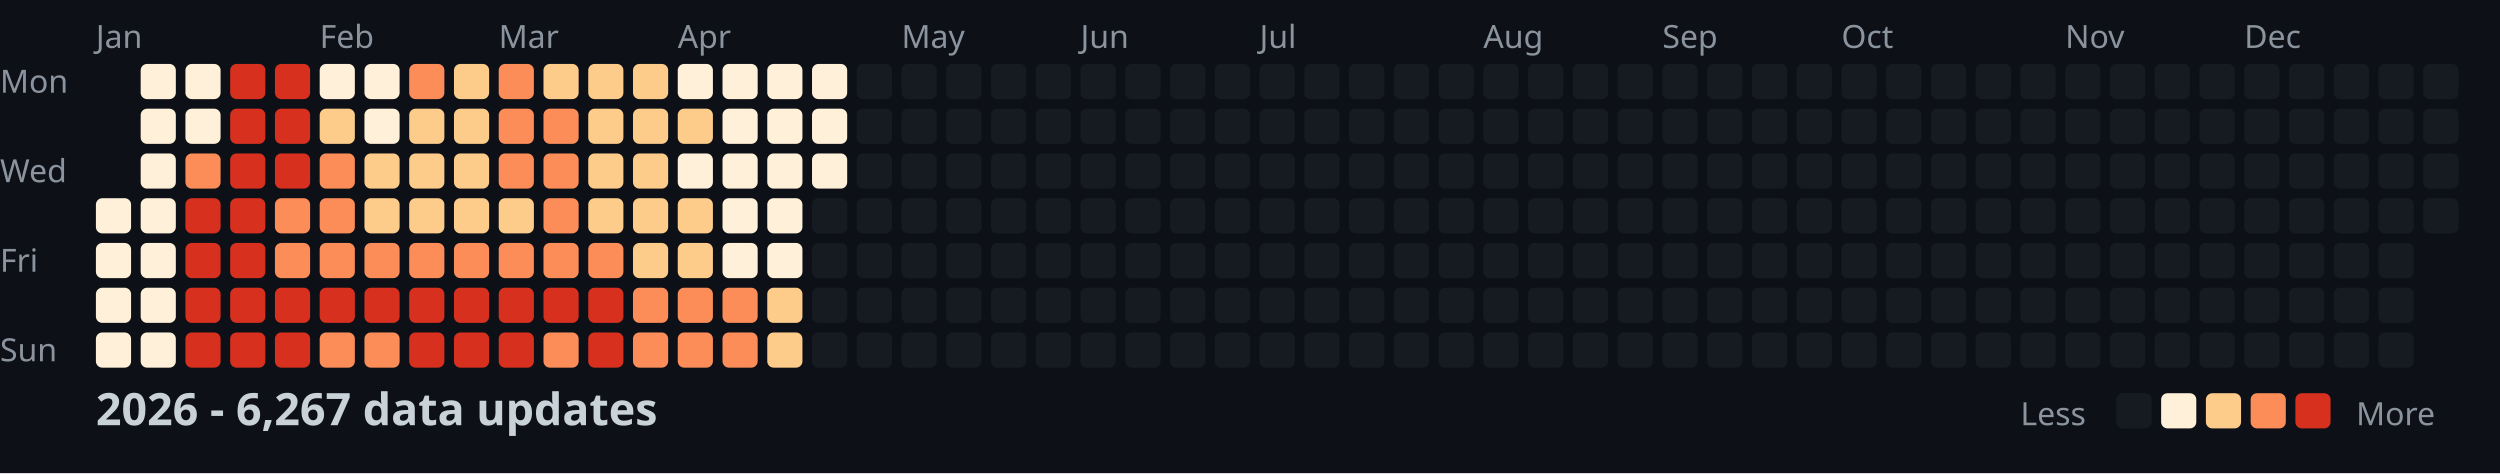
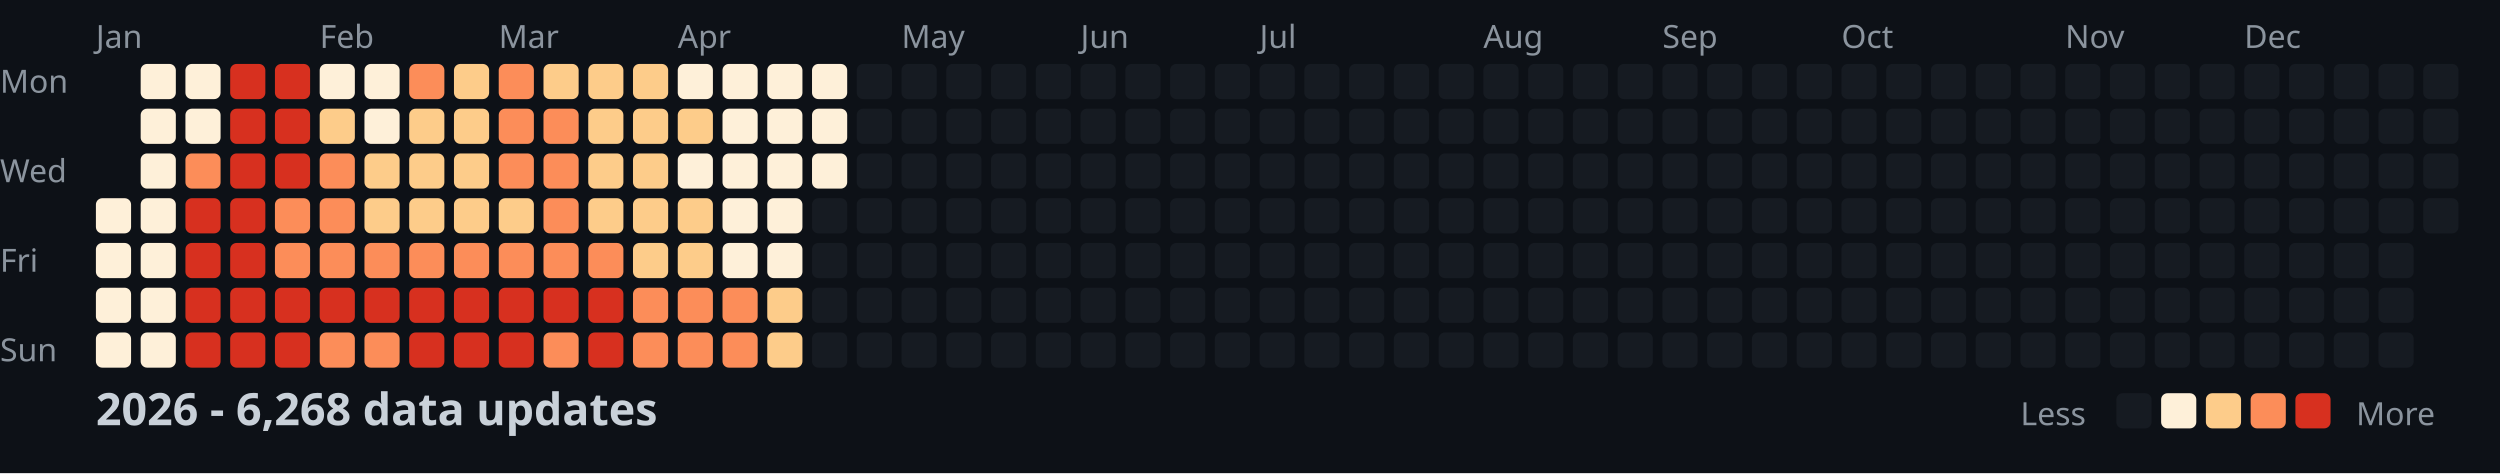
<svg xmlns="http://www.w3.org/2000/svg" width="782" height="148">
  <style>
    .month { font: 10px sans-serif; fill: #8b949e; }
    .day { font: 10px sans-serif; fill: #8b949e; }
    .title { font: bold 14px sans-serif; fill: #c9d1d9; }
    .legend { font: 10px sans-serif; fill: #8b949e; }
  </style>
  <rect width="100%" height="100%" fill="#0d1117" />
  <text x="0" y="29" class="day">Mon</text>
  <text x="0" y="57" class="day">Wed</text>
  <text x="0" y="85" class="day">Fri</text>
  <text x="0" y="113" class="day">Sun</text>
  <text x="30" y="15" class="month">Jan</text>
  <text x="100" y="15" class="month">Feb</text>
  <text x="156" y="15" class="month">Mar</text>
  <text x="212" y="15" class="month">Apr</text>
  <text x="282" y="15" class="month">May</text>
  <text x="338" y="15" class="month">Jun</text>
  <text x="394" y="15" class="month">Jul</text>
  <text x="464" y="15" class="month">Aug</text>
  <text x="520" y="15" class="month">Sep</text>
  <text x="576" y="15" class="month">Oct</text>
  <text x="646" y="15" class="month">Nov</text>
  <text x="702" y="15" class="month">Dec</text>
  <rect x="30" y="62" width="11" height="11" fill="#fef0d9" rx="2" />
  <rect x="30" y="76" width="11" height="11" fill="#fef0d9" rx="2" />
  <rect x="30" y="90" width="11" height="11" fill="#fef0d9" rx="2" />
  <rect x="30" y="104" width="11" height="11" fill="#fef0d9" rx="2" />
  <rect x="44" y="20" width="11" height="11" fill="#fef0d9" rx="2" />
  <rect x="44" y="34" width="11" height="11" fill="#fef0d9" rx="2" />
  <rect x="44" y="48" width="11" height="11" fill="#fef0d9" rx="2" />
  <rect x="44" y="62" width="11" height="11" fill="#fef0d9" rx="2" />
  <rect x="44" y="76" width="11" height="11" fill="#fef0d9" rx="2" />
  <rect x="44" y="90" width="11" height="11" fill="#fef0d9" rx="2" />
  <rect x="44" y="104" width="11" height="11" fill="#fef0d9" rx="2" />
  <rect x="58" y="20" width="11" height="11" fill="#fef0d9" rx="2" />
  <rect x="58" y="34" width="11" height="11" fill="#fef0d9" rx="2" />
  <rect x="58" y="48" width="11" height="11" fill="#fc8d59" rx="2" />
  <rect x="58" y="62" width="11" height="11" fill="#d7301f" rx="2" />
  <rect x="58" y="76" width="11" height="11" fill="#d7301f" rx="2" />
  <rect x="58" y="90" width="11" height="11" fill="#d7301f" rx="2" />
  <rect x="58" y="104" width="11" height="11" fill="#d7301f" rx="2" />
  <rect x="72" y="20" width="11" height="11" fill="#d7301f" rx="2" />
  <rect x="72" y="34" width="11" height="11" fill="#d7301f" rx="2" />
  <rect x="72" y="48" width="11" height="11" fill="#d7301f" rx="2" />
  <rect x="72" y="62" width="11" height="11" fill="#d7301f" rx="2" />
  <rect x="72" y="76" width="11" height="11" fill="#d7301f" rx="2" />
  <rect x="72" y="90" width="11" height="11" fill="#d7301f" rx="2" />
  <rect x="72" y="104" width="11" height="11" fill="#d7301f" rx="2" />
  <rect x="86" y="20" width="11" height="11" fill="#d7301f" rx="2" />
  <rect x="86" y="34" width="11" height="11" fill="#d7301f" rx="2" />
  <rect x="86" y="48" width="11" height="11" fill="#d7301f" rx="2" />
  <rect x="86" y="62" width="11" height="11" fill="#fc8d59" rx="2" />
  <rect x="86" y="76" width="11" height="11" fill="#fc8d59" rx="2" />
  <rect x="86" y="90" width="11" height="11" fill="#d7301f" rx="2" />
  <rect x="86" y="104" width="11" height="11" fill="#d7301f" rx="2" />
  <rect x="100" y="20" width="11" height="11" fill="#fef0d9" rx="2" />
  <rect x="100" y="34" width="11" height="11" fill="#fdcc8a" rx="2" />
  <rect x="100" y="48" width="11" height="11" fill="#fc8d59" rx="2" />
  <rect x="100" y="62" width="11" height="11" fill="#fc8d59" rx="2" />
  <rect x="100" y="76" width="11" height="11" fill="#fc8d59" rx="2" />
  <rect x="100" y="90" width="11" height="11" fill="#d7301f" rx="2" />
  <rect x="100" y="104" width="11" height="11" fill="#fc8d59" rx="2" />
  <rect x="114" y="20" width="11" height="11" fill="#fef0d9" rx="2" />
  <rect x="114" y="34" width="11" height="11" fill="#fef0d9" rx="2" />
  <rect x="114" y="48" width="11" height="11" fill="#fdcc8a" rx="2" />
  <rect x="114" y="62" width="11" height="11" fill="#fdcc8a" rx="2" />
  <rect x="114" y="76" width="11" height="11" fill="#fc8d59" rx="2" />
  <rect x="114" y="90" width="11" height="11" fill="#d7301f" rx="2" />
  <rect x="114" y="104" width="11" height="11" fill="#fc8d59" rx="2" />
  <rect x="128" y="20" width="11" height="11" fill="#fc8d59" rx="2" />
  <rect x="128" y="34" width="11" height="11" fill="#fdcc8a" rx="2" />
  <rect x="128" y="48" width="11" height="11" fill="#fdcc8a" rx="2" />
  <rect x="128" y="62" width="11" height="11" fill="#fdcc8a" rx="2" />
  <rect x="128" y="76" width="11" height="11" fill="#fc8d59" rx="2" />
  <rect x="128" y="90" width="11" height="11" fill="#d7301f" rx="2" />
  <rect x="128" y="104" width="11" height="11" fill="#d7301f" rx="2" />
  <rect x="142" y="20" width="11" height="11" fill="#fdcc8a" rx="2" />
  <rect x="142" y="34" width="11" height="11" fill="#fdcc8a" rx="2" />
  <rect x="142" y="48" width="11" height="11" fill="#fdcc8a" rx="2" />
  <rect x="142" y="62" width="11" height="11" fill="#fdcc8a" rx="2" />
  <rect x="142" y="76" width="11" height="11" fill="#fc8d59" rx="2" />
  <rect x="142" y="90" width="11" height="11" fill="#d7301f" rx="2" />
  <rect x="142" y="104" width="11" height="11" fill="#d7301f" rx="2" />
  <rect x="156" y="20" width="11" height="11" fill="#fc8d59" rx="2" />
  <rect x="156" y="34" width="11" height="11" fill="#fc8d59" rx="2" />
  <rect x="156" y="48" width="11" height="11" fill="#fc8d59" rx="2" />
  <rect x="156" y="62" width="11" height="11" fill="#fdcc8a" rx="2" />
  <rect x="156" y="76" width="11" height="11" fill="#fc8d59" rx="2" />
  <rect x="156" y="90" width="11" height="11" fill="#d7301f" rx="2" />
  <rect x="156" y="104" width="11" height="11" fill="#d7301f" rx="2" />
  <rect x="170" y="20" width="11" height="11" fill="#fdcc8a" rx="2" />
  <rect x="170" y="34" width="11" height="11" fill="#fc8d59" rx="2" />
  <rect x="170" y="48" width="11" height="11" fill="#fc8d59" rx="2" />
  <rect x="170" y="62" width="11" height="11" fill="#fc8d59" rx="2" />
  <rect x="170" y="76" width="11" height="11" fill="#fc8d59" rx="2" />
  <rect x="170" y="90" width="11" height="11" fill="#d7301f" rx="2" />
  <rect x="170" y="104" width="11" height="11" fill="#fc8d59" rx="2" />
  <rect x="184" y="20" width="11" height="11" fill="#fdcc8a" rx="2" />
  <rect x="184" y="34" width="11" height="11" fill="#fdcc8a" rx="2" />
  <rect x="184" y="48" width="11" height="11" fill="#fdcc8a" rx="2" />
  <rect x="184" y="62" width="11" height="11" fill="#fdcc8a" rx="2" />
  <rect x="184" y="76" width="11" height="11" fill="#fc8d59" rx="2" />
  <rect x="184" y="90" width="11" height="11" fill="#d7301f" rx="2" />
  <rect x="184" y="104" width="11" height="11" fill="#d7301f" rx="2" />
  <rect x="198" y="20" width="11" height="11" fill="#fdcc8a" rx="2" />
  <rect x="198" y="34" width="11" height="11" fill="#fdcc8a" rx="2" />
  <rect x="198" y="48" width="11" height="11" fill="#fdcc8a" rx="2" />
  <rect x="198" y="62" width="11" height="11" fill="#fdcc8a" rx="2" />
  <rect x="198" y="76" width="11" height="11" fill="#fdcc8a" rx="2" />
  <rect x="198" y="90" width="11" height="11" fill="#fc8d59" rx="2" />
  <rect x="198" y="104" width="11" height="11" fill="#fc8d59" rx="2" />
  <rect x="212" y="20" width="11" height="11" fill="#fef0d9" rx="2" />
  <rect x="212" y="34" width="11" height="11" fill="#fdcc8a" rx="2" />
  <rect x="212" y="48" width="11" height="11" fill="#fef0d9" rx="2" />
  <rect x="212" y="62" width="11" height="11" fill="#fdcc8a" rx="2" />
  <rect x="212" y="76" width="11" height="11" fill="#fdcc8a" rx="2" />
  <rect x="212" y="90" width="11" height="11" fill="#fc8d59" rx="2" />
  <rect x="212" y="104" width="11" height="11" fill="#fc8d59" rx="2" />
  <rect x="226" y="20" width="11" height="11" fill="#fef0d9" rx="2" />
  <rect x="226" y="34" width="11" height="11" fill="#fef0d9" rx="2" />
  <rect x="226" y="48" width="11" height="11" fill="#fef0d9" rx="2" />
  <rect x="226" y="62" width="11" height="11" fill="#fef0d9" rx="2" />
  <rect x="226" y="76" width="11" height="11" fill="#fef0d9" rx="2" />
  <rect x="226" y="90" width="11" height="11" fill="#fc8d59" rx="2" />
  <rect x="226" y="104" width="11" height="11" fill="#fc8d59" rx="2" />
  <rect x="240" y="20" width="11" height="11" fill="#fef0d9" rx="2" />
  <rect x="240" y="34" width="11" height="11" fill="#fef0d9" rx="2" />
  <rect x="240" y="48" width="11" height="11" fill="#fef0d9" rx="2" />
  <rect x="240" y="62" width="11" height="11" fill="#fef0d9" rx="2" />
  <rect x="240" y="76" width="11" height="11" fill="#fef0d9" rx="2" />
  <rect x="240" y="90" width="11" height="11" fill="#fdcc8a" rx="2" />
  <rect x="240" y="104" width="11" height="11" fill="#fdcc8a" rx="2" />
  <rect x="254" y="20" width="11" height="11" fill="#fef0d9" rx="2" />
  <rect x="254" y="34" width="11" height="11" fill="#fef0d9" rx="2" />
  <rect x="254" y="48" width="11" height="11" fill="#fef0d9" rx="2" />
  <rect x="254" y="62" width="11" height="11" fill="#161b22" rx="2" />
  <rect x="254" y="76" width="11" height="11" fill="#161b22" rx="2" />
  <rect x="254" y="90" width="11" height="11" fill="#161b22" rx="2" />
  <rect x="254" y="104" width="11" height="11" fill="#161b22" rx="2" />
  <rect x="268" y="20" width="11" height="11" fill="#161b22" rx="2" />
  <rect x="268" y="34" width="11" height="11" fill="#161b22" rx="2" />
  <rect x="268" y="48" width="11" height="11" fill="#161b22" rx="2" />
  <rect x="268" y="62" width="11" height="11" fill="#161b22" rx="2" />
  <rect x="268" y="76" width="11" height="11" fill="#161b22" rx="2" />
  <rect x="268" y="90" width="11" height="11" fill="#161b22" rx="2" />
  <rect x="268" y="104" width="11" height="11" fill="#161b22" rx="2" />
  <rect x="282" y="20" width="11" height="11" fill="#161b22" rx="2" />
  <rect x="282" y="34" width="11" height="11" fill="#161b22" rx="2" />
  <rect x="282" y="48" width="11" height="11" fill="#161b22" rx="2" />
  <rect x="282" y="62" width="11" height="11" fill="#161b22" rx="2" />
  <rect x="282" y="76" width="11" height="11" fill="#161b22" rx="2" />
  <rect x="282" y="90" width="11" height="11" fill="#161b22" rx="2" />
  <rect x="282" y="104" width="11" height="11" fill="#161b22" rx="2" />
  <rect x="296" y="20" width="11" height="11" fill="#161b22" rx="2" />
  <rect x="296" y="34" width="11" height="11" fill="#161b22" rx="2" />
  <rect x="296" y="48" width="11" height="11" fill="#161b22" rx="2" />
  <rect x="296" y="62" width="11" height="11" fill="#161b22" rx="2" />
  <rect x="296" y="76" width="11" height="11" fill="#161b22" rx="2" />
  <rect x="296" y="90" width="11" height="11" fill="#161b22" rx="2" />
  <rect x="296" y="104" width="11" height="11" fill="#161b22" rx="2" />
  <rect x="310" y="20" width="11" height="11" fill="#161b22" rx="2" />
  <rect x="310" y="34" width="11" height="11" fill="#161b22" rx="2" />
  <rect x="310" y="48" width="11" height="11" fill="#161b22" rx="2" />
  <rect x="310" y="62" width="11" height="11" fill="#161b22" rx="2" />
  <rect x="310" y="76" width="11" height="11" fill="#161b22" rx="2" />
  <rect x="310" y="90" width="11" height="11" fill="#161b22" rx="2" />
  <rect x="310" y="104" width="11" height="11" fill="#161b22" rx="2" />
  <rect x="324" y="20" width="11" height="11" fill="#161b22" rx="2" />
  <rect x="324" y="34" width="11" height="11" fill="#161b22" rx="2" />
  <rect x="324" y="48" width="11" height="11" fill="#161b22" rx="2" />
  <rect x="324" y="62" width="11" height="11" fill="#161b22" rx="2" />
  <rect x="324" y="76" width="11" height="11" fill="#161b22" rx="2" />
  <rect x="324" y="90" width="11" height="11" fill="#161b22" rx="2" />
  <rect x="324" y="104" width="11" height="11" fill="#161b22" rx="2" />
  <rect x="338" y="20" width="11" height="11" fill="#161b22" rx="2" />
  <rect x="338" y="34" width="11" height="11" fill="#161b22" rx="2" />
  <rect x="338" y="48" width="11" height="11" fill="#161b22" rx="2" />
  <rect x="338" y="62" width="11" height="11" fill="#161b22" rx="2" />
  <rect x="338" y="76" width="11" height="11" fill="#161b22" rx="2" />
  <rect x="338" y="90" width="11" height="11" fill="#161b22" rx="2" />
  <rect x="338" y="104" width="11" height="11" fill="#161b22" rx="2" />
  <rect x="352" y="20" width="11" height="11" fill="#161b22" rx="2" />
  <rect x="352" y="34" width="11" height="11" fill="#161b22" rx="2" />
  <rect x="352" y="48" width="11" height="11" fill="#161b22" rx="2" />
  <rect x="352" y="62" width="11" height="11" fill="#161b22" rx="2" />
  <rect x="352" y="76" width="11" height="11" fill="#161b22" rx="2" />
  <rect x="352" y="90" width="11" height="11" fill="#161b22" rx="2" />
  <rect x="352" y="104" width="11" height="11" fill="#161b22" rx="2" />
  <rect x="366" y="20" width="11" height="11" fill="#161b22" rx="2" />
  <rect x="366" y="34" width="11" height="11" fill="#161b22" rx="2" />
  <rect x="366" y="48" width="11" height="11" fill="#161b22" rx="2" />
  <rect x="366" y="62" width="11" height="11" fill="#161b22" rx="2" />
  <rect x="366" y="76" width="11" height="11" fill="#161b22" rx="2" />
  <rect x="366" y="90" width="11" height="11" fill="#161b22" rx="2" />
  <rect x="366" y="104" width="11" height="11" fill="#161b22" rx="2" />
  <rect x="380" y="20" width="11" height="11" fill="#161b22" rx="2" />
  <rect x="380" y="34" width="11" height="11" fill="#161b22" rx="2" />
  <rect x="380" y="48" width="11" height="11" fill="#161b22" rx="2" />
  <rect x="380" y="62" width="11" height="11" fill="#161b22" rx="2" />
  <rect x="380" y="76" width="11" height="11" fill="#161b22" rx="2" />
  <rect x="380" y="90" width="11" height="11" fill="#161b22" rx="2" />
  <rect x="380" y="104" width="11" height="11" fill="#161b22" rx="2" />
  <rect x="394" y="20" width="11" height="11" fill="#161b22" rx="2" />
  <rect x="394" y="34" width="11" height="11" fill="#161b22" rx="2" />
  <rect x="394" y="48" width="11" height="11" fill="#161b22" rx="2" />
  <rect x="394" y="62" width="11" height="11" fill="#161b22" rx="2" />
  <rect x="394" y="76" width="11" height="11" fill="#161b22" rx="2" />
  <rect x="394" y="90" width="11" height="11" fill="#161b22" rx="2" />
  <rect x="394" y="104" width="11" height="11" fill="#161b22" rx="2" />
  <rect x="408" y="20" width="11" height="11" fill="#161b22" rx="2" />
  <rect x="408" y="34" width="11" height="11" fill="#161b22" rx="2" />
  <rect x="408" y="48" width="11" height="11" fill="#161b22" rx="2" />
  <rect x="408" y="62" width="11" height="11" fill="#161b22" rx="2" />
  <rect x="408" y="76" width="11" height="11" fill="#161b22" rx="2" />
  <rect x="408" y="90" width="11" height="11" fill="#161b22" rx="2" />
  <rect x="408" y="104" width="11" height="11" fill="#161b22" rx="2" />
  <rect x="422" y="20" width="11" height="11" fill="#161b22" rx="2" />
  <rect x="422" y="34" width="11" height="11" fill="#161b22" rx="2" />
  <rect x="422" y="48" width="11" height="11" fill="#161b22" rx="2" />
  <rect x="422" y="62" width="11" height="11" fill="#161b22" rx="2" />
  <rect x="422" y="76" width="11" height="11" fill="#161b22" rx="2" />
  <rect x="422" y="90" width="11" height="11" fill="#161b22" rx="2" />
  <rect x="422" y="104" width="11" height="11" fill="#161b22" rx="2" />
  <rect x="436" y="20" width="11" height="11" fill="#161b22" rx="2" />
  <rect x="436" y="34" width="11" height="11" fill="#161b22" rx="2" />
  <rect x="436" y="48" width="11" height="11" fill="#161b22" rx="2" />
  <rect x="436" y="62" width="11" height="11" fill="#161b22" rx="2" />
  <rect x="436" y="76" width="11" height="11" fill="#161b22" rx="2" />
  <rect x="436" y="90" width="11" height="11" fill="#161b22" rx="2" />
  <rect x="436" y="104" width="11" height="11" fill="#161b22" rx="2" />
  <rect x="450" y="20" width="11" height="11" fill="#161b22" rx="2" />
  <rect x="450" y="34" width="11" height="11" fill="#161b22" rx="2" />
  <rect x="450" y="48" width="11" height="11" fill="#161b22" rx="2" />
  <rect x="450" y="62" width="11" height="11" fill="#161b22" rx="2" />
  <rect x="450" y="76" width="11" height="11" fill="#161b22" rx="2" />
  <rect x="450" y="90" width="11" height="11" fill="#161b22" rx="2" />
  <rect x="450" y="104" width="11" height="11" fill="#161b22" rx="2" />
  <rect x="464" y="20" width="11" height="11" fill="#161b22" rx="2" />
  <rect x="464" y="34" width="11" height="11" fill="#161b22" rx="2" />
  <rect x="464" y="48" width="11" height="11" fill="#161b22" rx="2" />
  <rect x="464" y="62" width="11" height="11" fill="#161b22" rx="2" />
  <rect x="464" y="76" width="11" height="11" fill="#161b22" rx="2" />
  <rect x="464" y="90" width="11" height="11" fill="#161b22" rx="2" />
  <rect x="464" y="104" width="11" height="11" fill="#161b22" rx="2" />
  <rect x="478" y="20" width="11" height="11" fill="#161b22" rx="2" />
  <rect x="478" y="34" width="11" height="11" fill="#161b22" rx="2" />
  <rect x="478" y="48" width="11" height="11" fill="#161b22" rx="2" />
  <rect x="478" y="62" width="11" height="11" fill="#161b22" rx="2" />
  <rect x="478" y="76" width="11" height="11" fill="#161b22" rx="2" />
  <rect x="478" y="90" width="11" height="11" fill="#161b22" rx="2" />
  <rect x="478" y="104" width="11" height="11" fill="#161b22" rx="2" />
  <rect x="492" y="20" width="11" height="11" fill="#161b22" rx="2" />
  <rect x="492" y="34" width="11" height="11" fill="#161b22" rx="2" />
  <rect x="492" y="48" width="11" height="11" fill="#161b22" rx="2" />
  <rect x="492" y="62" width="11" height="11" fill="#161b22" rx="2" />
  <rect x="492" y="76" width="11" height="11" fill="#161b22" rx="2" />
  <rect x="492" y="90" width="11" height="11" fill="#161b22" rx="2" />
  <rect x="492" y="104" width="11" height="11" fill="#161b22" rx="2" />
  <rect x="506" y="20" width="11" height="11" fill="#161b22" rx="2" />
  <rect x="506" y="34" width="11" height="11" fill="#161b22" rx="2" />
  <rect x="506" y="48" width="11" height="11" fill="#161b22" rx="2" />
  <rect x="506" y="62" width="11" height="11" fill="#161b22" rx="2" />
  <rect x="506" y="76" width="11" height="11" fill="#161b22" rx="2" />
  <rect x="506" y="90" width="11" height="11" fill="#161b22" rx="2" />
  <rect x="506" y="104" width="11" height="11" fill="#161b22" rx="2" />
  <rect x="520" y="20" width="11" height="11" fill="#161b22" rx="2" />
  <rect x="520" y="34" width="11" height="11" fill="#161b22" rx="2" />
  <rect x="520" y="48" width="11" height="11" fill="#161b22" rx="2" />
  <rect x="520" y="62" width="11" height="11" fill="#161b22" rx="2" />
  <rect x="520" y="76" width="11" height="11" fill="#161b22" rx="2" />
  <rect x="520" y="90" width="11" height="11" fill="#161b22" rx="2" />
  <rect x="520" y="104" width="11" height="11" fill="#161b22" rx="2" />
  <rect x="534" y="20" width="11" height="11" fill="#161b22" rx="2" />
  <rect x="534" y="34" width="11" height="11" fill="#161b22" rx="2" />
  <rect x="534" y="48" width="11" height="11" fill="#161b22" rx="2" />
  <rect x="534" y="62" width="11" height="11" fill="#161b22" rx="2" />
  <rect x="534" y="76" width="11" height="11" fill="#161b22" rx="2" />
  <rect x="534" y="90" width="11" height="11" fill="#161b22" rx="2" />
  <rect x="534" y="104" width="11" height="11" fill="#161b22" rx="2" />
  <rect x="548" y="20" width="11" height="11" fill="#161b22" rx="2" />
  <rect x="548" y="34" width="11" height="11" fill="#161b22" rx="2" />
  <rect x="548" y="48" width="11" height="11" fill="#161b22" rx="2" />
  <rect x="548" y="62" width="11" height="11" fill="#161b22" rx="2" />
  <rect x="548" y="76" width="11" height="11" fill="#161b22" rx="2" />
  <rect x="548" y="90" width="11" height="11" fill="#161b22" rx="2" />
  <rect x="548" y="104" width="11" height="11" fill="#161b22" rx="2" />
  <rect x="562" y="20" width="11" height="11" fill="#161b22" rx="2" />
  <rect x="562" y="34" width="11" height="11" fill="#161b22" rx="2" />
  <rect x="562" y="48" width="11" height="11" fill="#161b22" rx="2" />
  <rect x="562" y="62" width="11" height="11" fill="#161b22" rx="2" />
  <rect x="562" y="76" width="11" height="11" fill="#161b22" rx="2" />
  <rect x="562" y="90" width="11" height="11" fill="#161b22" rx="2" />
  <rect x="562" y="104" width="11" height="11" fill="#161b22" rx="2" />
  <rect x="576" y="20" width="11" height="11" fill="#161b22" rx="2" />
  <rect x="576" y="34" width="11" height="11" fill="#161b22" rx="2" />
  <rect x="576" y="48" width="11" height="11" fill="#161b22" rx="2" />
  <rect x="576" y="62" width="11" height="11" fill="#161b22" rx="2" />
  <rect x="576" y="76" width="11" height="11" fill="#161b22" rx="2" />
  <rect x="576" y="90" width="11" height="11" fill="#161b22" rx="2" />
  <rect x="576" y="104" width="11" height="11" fill="#161b22" rx="2" />
  <rect x="590" y="20" width="11" height="11" fill="#161b22" rx="2" />
  <rect x="590" y="34" width="11" height="11" fill="#161b22" rx="2" />
  <rect x="590" y="48" width="11" height="11" fill="#161b22" rx="2" />
  <rect x="590" y="62" width="11" height="11" fill="#161b22" rx="2" />
  <rect x="590" y="76" width="11" height="11" fill="#161b22" rx="2" />
  <rect x="590" y="90" width="11" height="11" fill="#161b22" rx="2" />
  <rect x="590" y="104" width="11" height="11" fill="#161b22" rx="2" />
  <rect x="604" y="20" width="11" height="11" fill="#161b22" rx="2" />
  <rect x="604" y="34" width="11" height="11" fill="#161b22" rx="2" />
  <rect x="604" y="48" width="11" height="11" fill="#161b22" rx="2" />
  <rect x="604" y="62" width="11" height="11" fill="#161b22" rx="2" />
  <rect x="604" y="76" width="11" height="11" fill="#161b22" rx="2" />
  <rect x="604" y="90" width="11" height="11" fill="#161b22" rx="2" />
  <rect x="604" y="104" width="11" height="11" fill="#161b22" rx="2" />
  <rect x="618" y="20" width="11" height="11" fill="#161b22" rx="2" />
  <rect x="618" y="34" width="11" height="11" fill="#161b22" rx="2" />
  <rect x="618" y="48" width="11" height="11" fill="#161b22" rx="2" />
  <rect x="618" y="62" width="11" height="11" fill="#161b22" rx="2" />
  <rect x="618" y="76" width="11" height="11" fill="#161b22" rx="2" />
  <rect x="618" y="90" width="11" height="11" fill="#161b22" rx="2" />
  <rect x="618" y="104" width="11" height="11" fill="#161b22" rx="2" />
  <rect x="632" y="20" width="11" height="11" fill="#161b22" rx="2" />
  <rect x="632" y="34" width="11" height="11" fill="#161b22" rx="2" />
  <rect x="632" y="48" width="11" height="11" fill="#161b22" rx="2" />
  <rect x="632" y="62" width="11" height="11" fill="#161b22" rx="2" />
  <rect x="632" y="76" width="11" height="11" fill="#161b22" rx="2" />
  <rect x="632" y="90" width="11" height="11" fill="#161b22" rx="2" />
  <rect x="632" y="104" width="11" height="11" fill="#161b22" rx="2" />
  <rect x="646" y="20" width="11" height="11" fill="#161b22" rx="2" />
  <rect x="646" y="34" width="11" height="11" fill="#161b22" rx="2" />
  <rect x="646" y="48" width="11" height="11" fill="#161b22" rx="2" />
  <rect x="646" y="62" width="11" height="11" fill="#161b22" rx="2" />
  <rect x="646" y="76" width="11" height="11" fill="#161b22" rx="2" />
  <rect x="646" y="90" width="11" height="11" fill="#161b22" rx="2" />
  <rect x="646" y="104" width="11" height="11" fill="#161b22" rx="2" />
  <rect x="660" y="20" width="11" height="11" fill="#161b22" rx="2" />
  <rect x="660" y="34" width="11" height="11" fill="#161b22" rx="2" />
  <rect x="660" y="48" width="11" height="11" fill="#161b22" rx="2" />
  <rect x="660" y="62" width="11" height="11" fill="#161b22" rx="2" />
  <rect x="660" y="76" width="11" height="11" fill="#161b22" rx="2" />
  <rect x="660" y="90" width="11" height="11" fill="#161b22" rx="2" />
  <rect x="660" y="104" width="11" height="11" fill="#161b22" rx="2" />
  <rect x="674" y="20" width="11" height="11" fill="#161b22" rx="2" />
  <rect x="674" y="34" width="11" height="11" fill="#161b22" rx="2" />
  <rect x="674" y="48" width="11" height="11" fill="#161b22" rx="2" />
  <rect x="674" y="62" width="11" height="11" fill="#161b22" rx="2" />
  <rect x="674" y="76" width="11" height="11" fill="#161b22" rx="2" />
  <rect x="674" y="90" width="11" height="11" fill="#161b22" rx="2" />
  <rect x="674" y="104" width="11" height="11" fill="#161b22" rx="2" />
  <rect x="688" y="20" width="11" height="11" fill="#161b22" rx="2" />
  <rect x="688" y="34" width="11" height="11" fill="#161b22" rx="2" />
  <rect x="688" y="48" width="11" height="11" fill="#161b22" rx="2" />
  <rect x="688" y="62" width="11" height="11" fill="#161b22" rx="2" />
  <rect x="688" y="76" width="11" height="11" fill="#161b22" rx="2" />
  <rect x="688" y="90" width="11" height="11" fill="#161b22" rx="2" />
  <rect x="688" y="104" width="11" height="11" fill="#161b22" rx="2" />
  <rect x="702" y="20" width="11" height="11" fill="#161b22" rx="2" />
  <rect x="702" y="34" width="11" height="11" fill="#161b22" rx="2" />
  <rect x="702" y="48" width="11" height="11" fill="#161b22" rx="2" />
  <rect x="702" y="62" width="11" height="11" fill="#161b22" rx="2" />
  <rect x="702" y="76" width="11" height="11" fill="#161b22" rx="2" />
  <rect x="702" y="90" width="11" height="11" fill="#161b22" rx="2" />
  <rect x="702" y="104" width="11" height="11" fill="#161b22" rx="2" />
  <rect x="716" y="20" width="11" height="11" fill="#161b22" rx="2" />
  <rect x="716" y="34" width="11" height="11" fill="#161b22" rx="2" />
  <rect x="716" y="48" width="11" height="11" fill="#161b22" rx="2" />
  <rect x="716" y="62" width="11" height="11" fill="#161b22" rx="2" />
  <rect x="716" y="76" width="11" height="11" fill="#161b22" rx="2" />
  <rect x="716" y="90" width="11" height="11" fill="#161b22" rx="2" />
  <rect x="716" y="104" width="11" height="11" fill="#161b22" rx="2" />
  <rect x="730" y="20" width="11" height="11" fill="#161b22" rx="2" />
  <rect x="730" y="34" width="11" height="11" fill="#161b22" rx="2" />
  <rect x="730" y="48" width="11" height="11" fill="#161b22" rx="2" />
  <rect x="730" y="62" width="11" height="11" fill="#161b22" rx="2" />
  <rect x="730" y="76" width="11" height="11" fill="#161b22" rx="2" />
  <rect x="730" y="90" width="11" height="11" fill="#161b22" rx="2" />
  <rect x="730" y="104" width="11" height="11" fill="#161b22" rx="2" />
  <rect x="744" y="20" width="11" height="11" fill="#161b22" rx="2" />
  <rect x="744" y="34" width="11" height="11" fill="#161b22" rx="2" />
  <rect x="744" y="48" width="11" height="11" fill="#161b22" rx="2" />
  <rect x="744" y="62" width="11" height="11" fill="#161b22" rx="2" />
  <rect x="744" y="76" width="11" height="11" fill="#161b22" rx="2" />
  <rect x="744" y="90" width="11" height="11" fill="#161b22" rx="2" />
  <rect x="744" y="104" width="11" height="11" fill="#161b22" rx="2" />
  <rect x="758" y="20" width="11" height="11" fill="#161b22" rx="2" />
  <rect x="758" y="34" width="11" height="11" fill="#161b22" rx="2" />
  <rect x="758" y="48" width="11" height="11" fill="#161b22" rx="2" />
  <rect x="758" y="62" width="11" height="11" fill="#161b22" rx="2" />
-   <text x="30" y="133" class="title">2026 - 6,267 data updates</text>
+   <text x="30" y="133" class="title">2026 - 6,268 data updates</text>
  <text x="632" y="133" class="legend">Less</text>
  <rect x="662" y="123" width="11" height="11" fill="#161b22" rx="2" />
  <rect x="676" y="123" width="11" height="11" fill="#fef0d9" rx="2" />
  <rect x="690" y="123" width="11" height="11" fill="#fdcc8a" rx="2" />
  <rect x="704" y="123" width="11" height="11" fill="#fc8d59" rx="2" />
  <rect x="718" y="123" width="11" height="11" fill="#d7301f" rx="2" />
  <text x="737" y="133" class="legend">More</text>
</svg>
